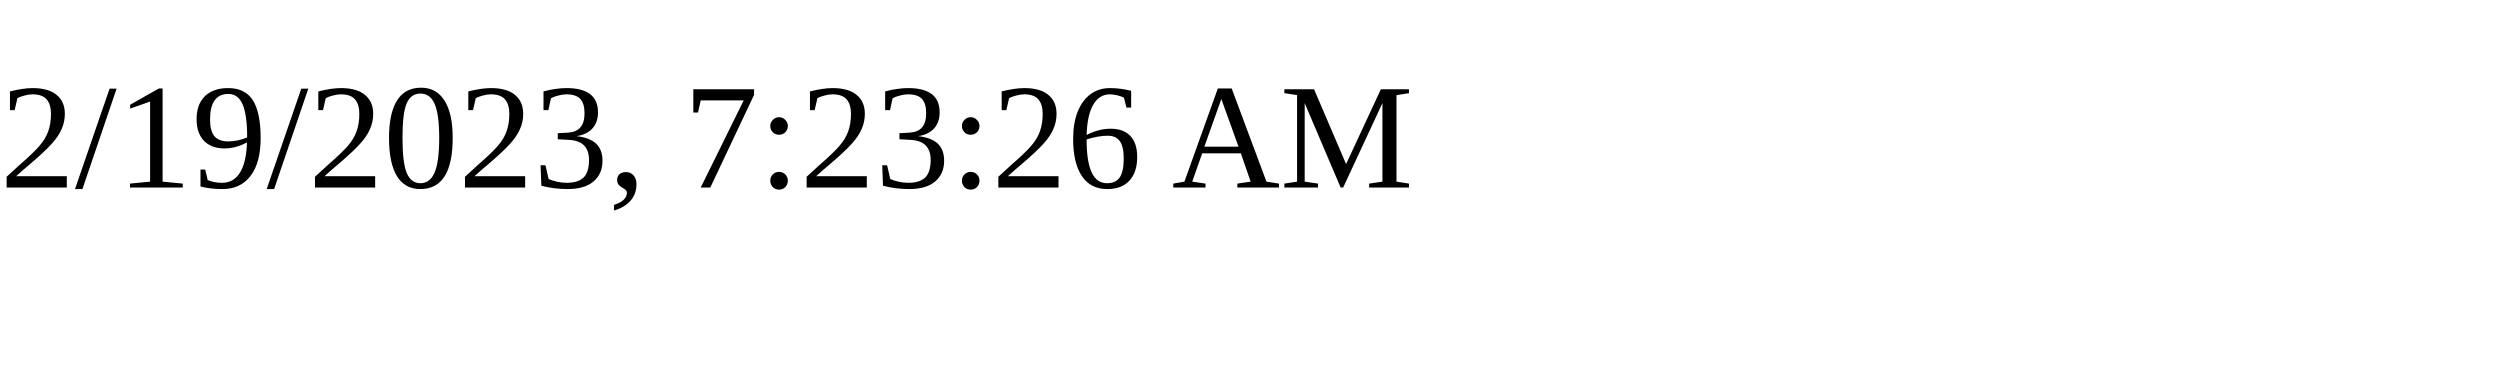
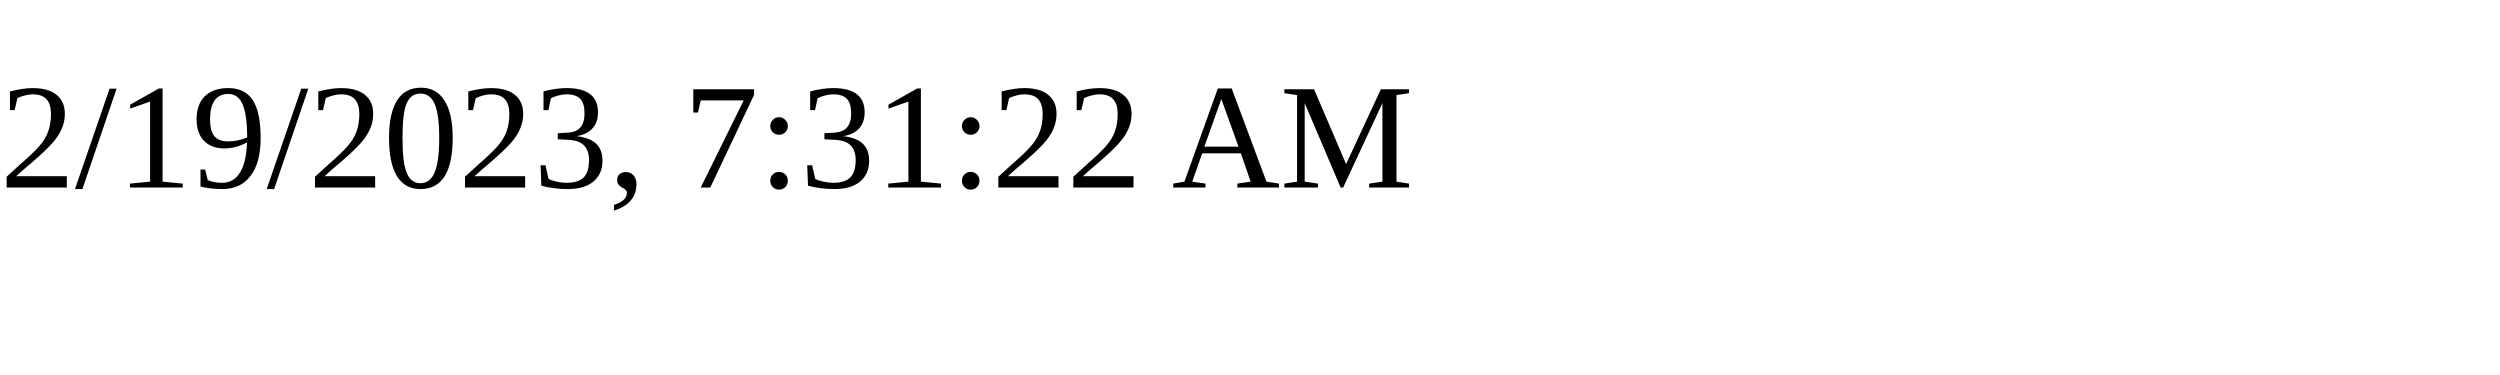
<svg xmlns="http://www.w3.org/2000/svg" height="30" width="200">
-   <text x="0" y="15">2/19/2023, 7:23:26 AM</text>
+   <text x="0" y="15">2/19/2023, 7:31:22 AM</text>
</svg>
